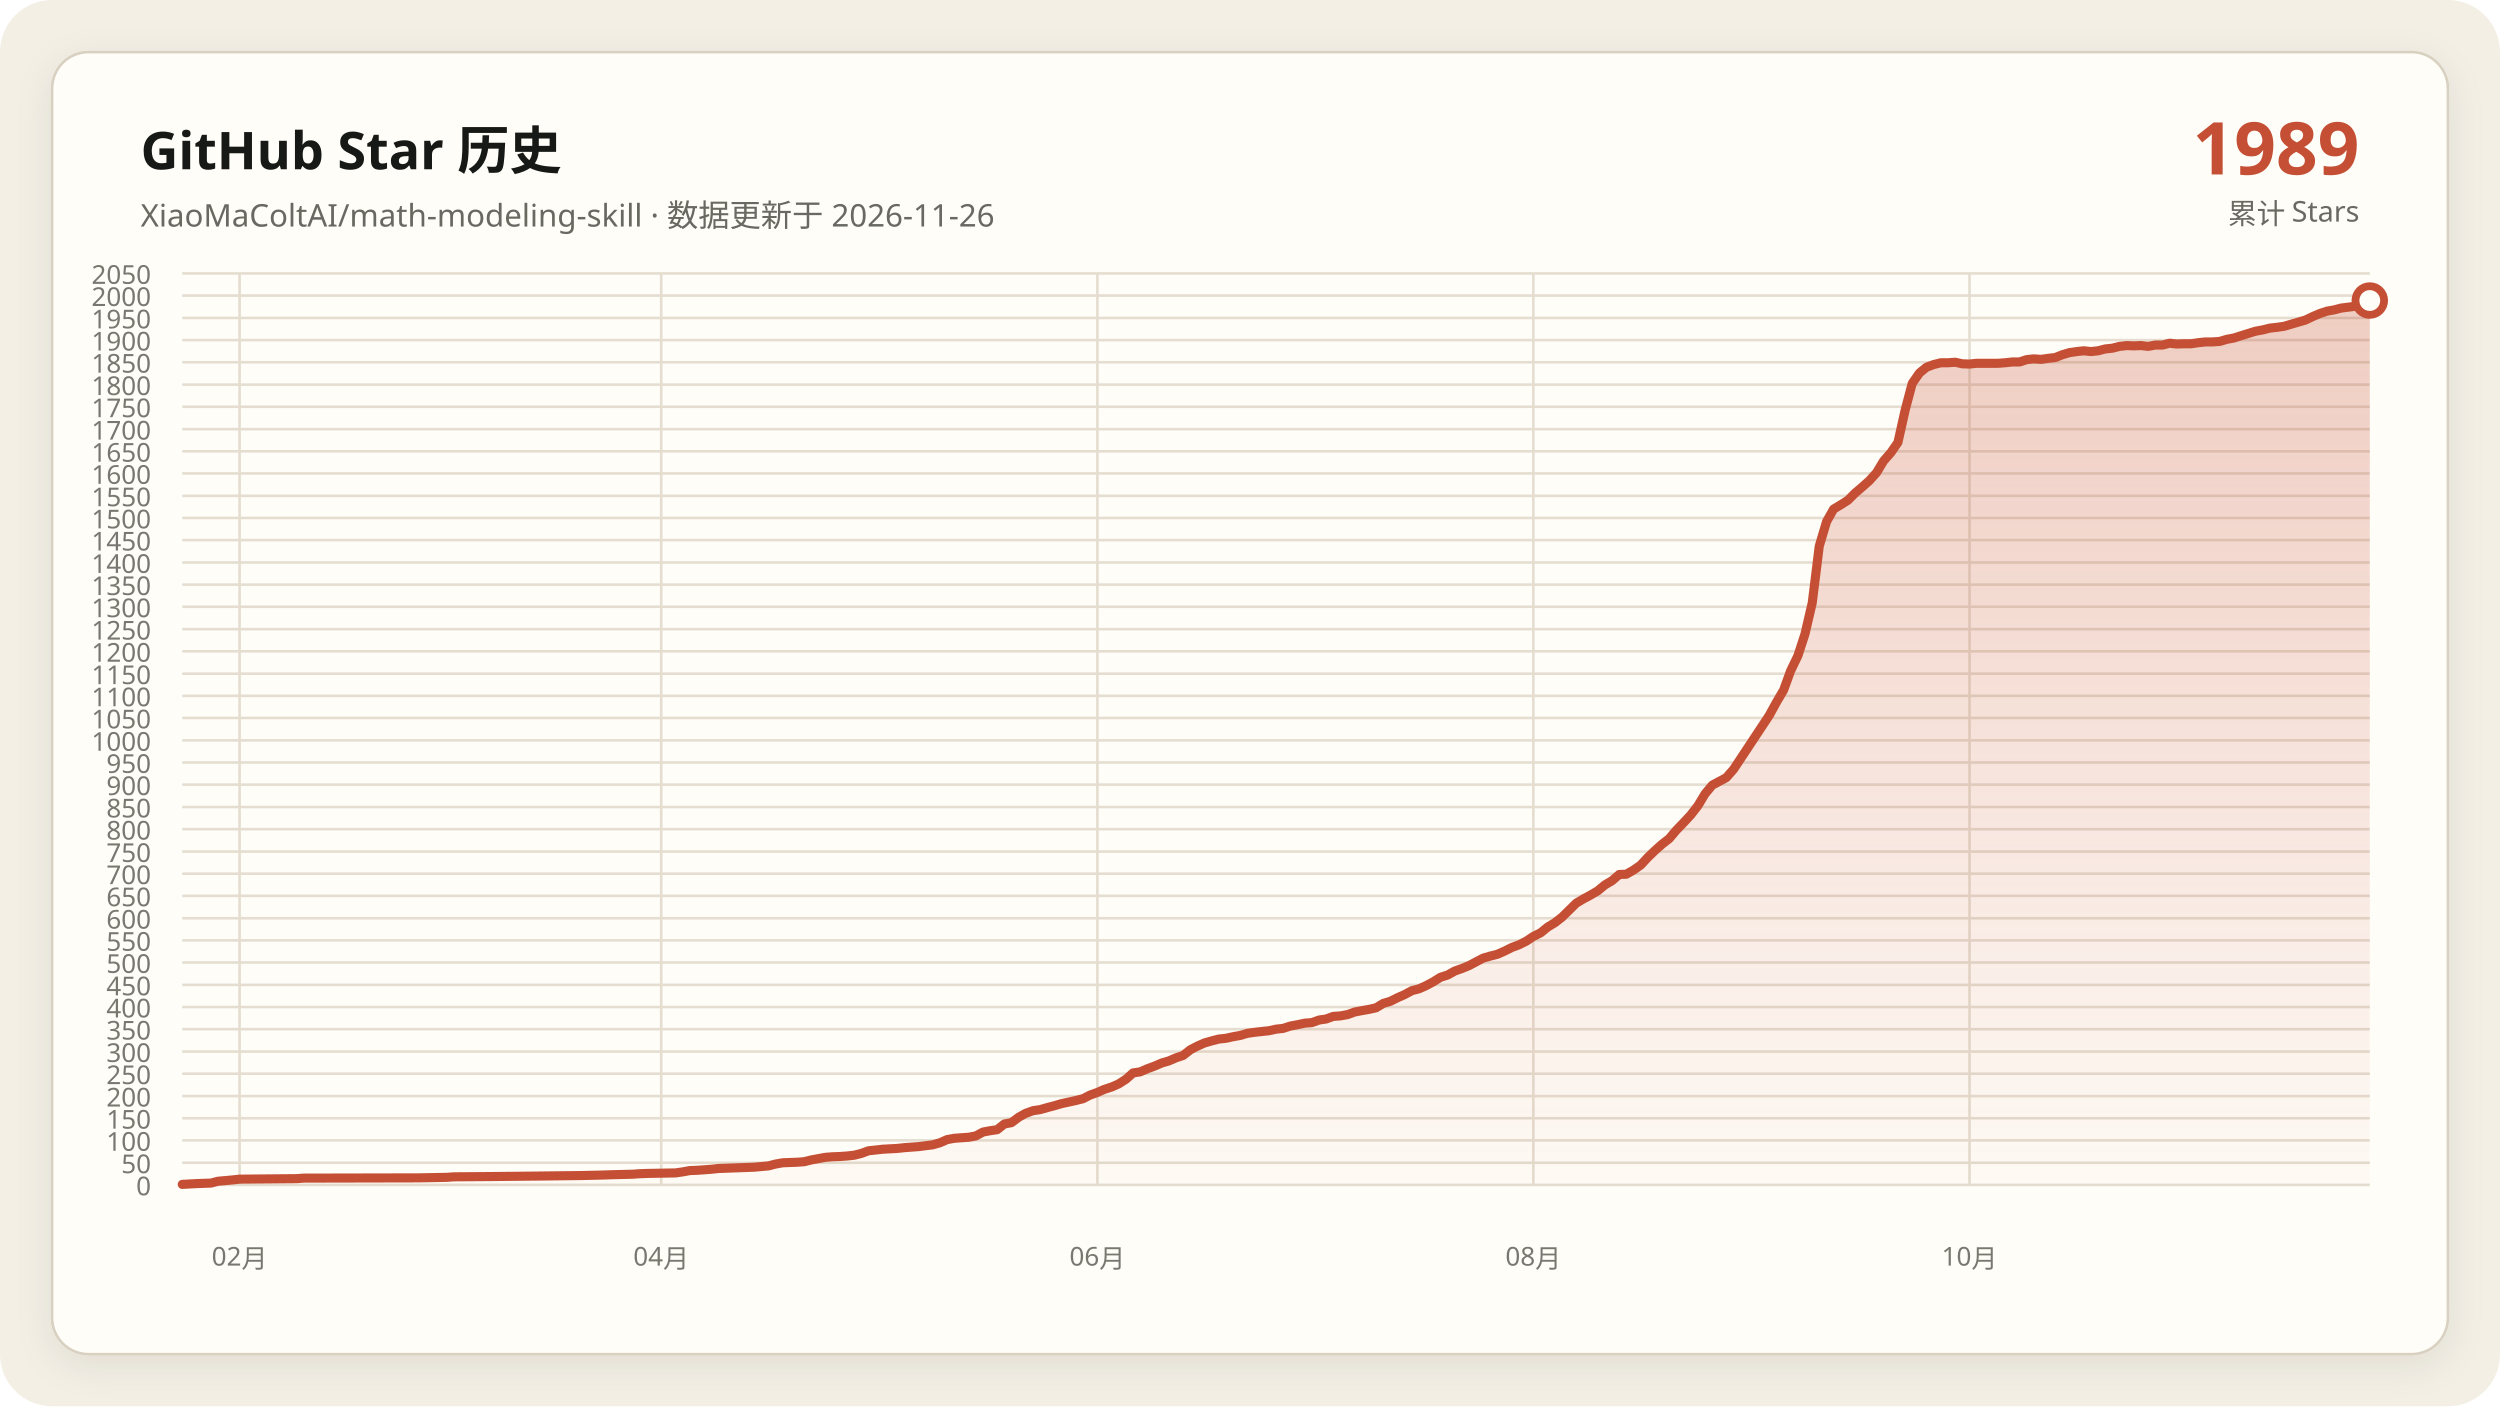
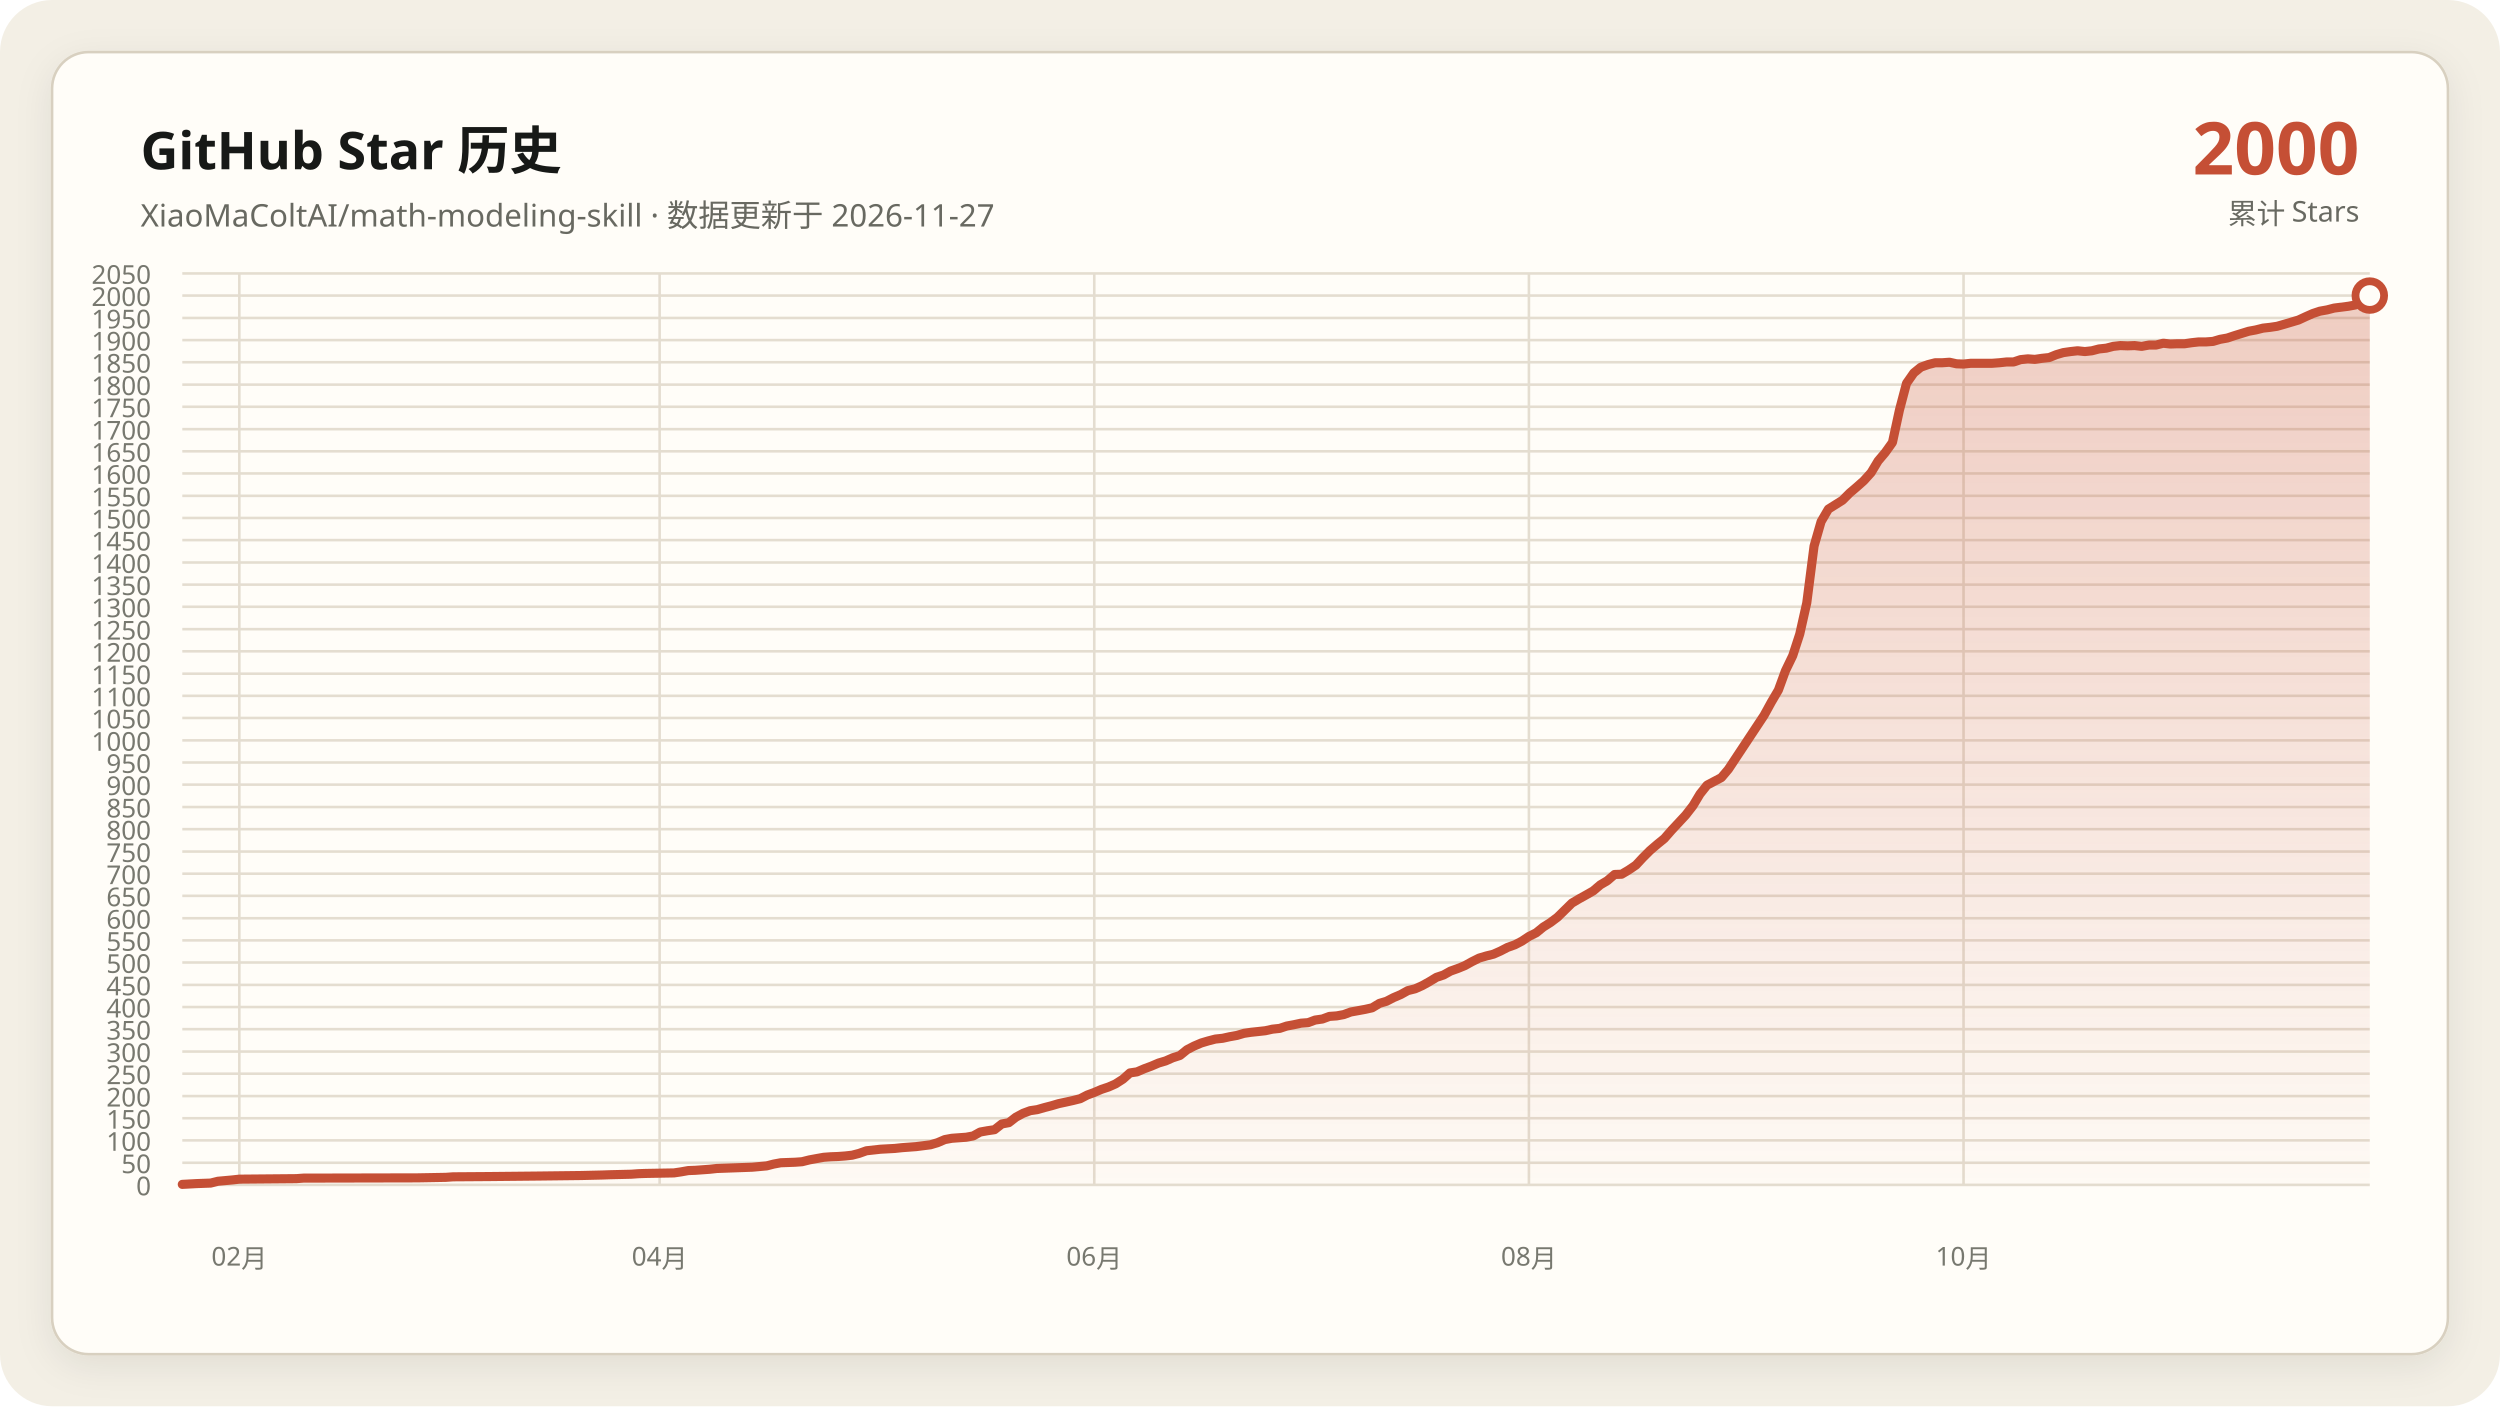
<svg xmlns="http://www.w3.org/2000/svg" data-y-max="2050" viewBox="0 0 960 540" role="img" aria-labelledby="title desc">
  <defs>
    <linearGradient id="area" x1="0" y1="0" x2="0" y2="1">
      <stop offset="0" stop-color="#c54f35" stop-opacity=".28" />
      <stop offset="1" stop-color="#c54f35" stop-opacity=".02" />
    </linearGradient>
    <filter id="shadow" x="-10%" y="-10%" width="120%" height="120%">
      <feDropShadow dx="0" dy="4" stdDeviation="7" flood-color="#171917" flood-opacity=".08" />
    </filter>
  </defs>
  <rect width="960" height="540" rx="20" fill="#f3efe5" />
  <rect x="20" y="20" width="920" height="500" rx="14" fill="#fffdf8" stroke="#d8d0c0" filter="url(#shadow)" />
  <g font-family="Segoe UI, Microsoft YaHei, sans-serif">
    <text x="54" y="65" fill="#171917" font-size="20" font-weight="700">GitHub Star 历史</text>
-     <text x="54" y="87" fill="#686961" font-size="12">XiaoMaColtAI/math-modeling-skill · 数据更新于 2026-11-26</text>
-     <text x="906" y="67" fill="#c54f35" font-size="28" font-weight="750" text-anchor="end">1989</text>
+     <text x="54" y="87" fill="#686961" font-size="12">XiaoMaColtAI/math-modeling-skill · 数据更新于 2026-11-27</text>
+     <text x="906" y="67" fill="#c54f35" font-size="28" font-weight="750" text-anchor="end">2000</text>
    <text x="906" y="86" fill="#686961" font-size="11" text-anchor="end">累计 Stars</text>
    <g fill="#77786f" font-size="10">
      <path d="M70 455.0H910" fill="none" stroke="#e4ddd0" stroke-width="1" />
      <text data-y-tick="true" x="58" y="459.0" text-anchor="end">0</text>
      <path d="M70 446.5H910" fill="none" stroke="#e4ddd0" stroke-width="1" />
      <text data-y-tick="true" x="58" y="450.5" text-anchor="end">50</text>
      <path d="M70 437.9H910" fill="none" stroke="#e4ddd0" stroke-width="1" />
      <text data-y-tick="true" x="58" y="441.9" text-anchor="end">100</text>
      <path d="M70 429.4H910" fill="none" stroke="#e4ddd0" stroke-width="1" />
      <text data-y-tick="true" x="58" y="433.4" text-anchor="end">150</text>
      <path d="M70 420.9H910" fill="none" stroke="#e4ddd0" stroke-width="1" />
      <text data-y-tick="true" x="58" y="424.9" text-anchor="end">200</text>
      <path d="M70 412.3H910" fill="none" stroke="#e4ddd0" stroke-width="1" />
      <text data-y-tick="true" x="58" y="416.3" text-anchor="end">250</text>
      <path d="M70 403.8H910" fill="none" stroke="#e4ddd0" stroke-width="1" />
      <text data-y-tick="true" x="58" y="407.8" text-anchor="end">300</text>
      <path d="M70 395.2H910" fill="none" stroke="#e4ddd0" stroke-width="1" />
      <text data-y-tick="true" x="58" y="399.2" text-anchor="end">350</text>
      <path d="M70 386.7H910" fill="none" stroke="#e4ddd0" stroke-width="1" />
      <text data-y-tick="true" x="58" y="390.7" text-anchor="end">400</text>
      <path d="M70 378.2H910" fill="none" stroke="#e4ddd0" stroke-width="1" />
      <text data-y-tick="true" x="58" y="382.2" text-anchor="end">450</text>
      <path d="M70 369.6H910" fill="none" stroke="#e4ddd0" stroke-width="1" />
      <text data-y-tick="true" x="58" y="373.6" text-anchor="end">500</text>
      <path d="M70 361.1H910" fill="none" stroke="#e4ddd0" stroke-width="1" />
      <text data-y-tick="true" x="58" y="365.1" text-anchor="end">550</text>
      <path d="M70 352.6H910" fill="none" stroke="#e4ddd0" stroke-width="1" />
      <text data-y-tick="true" x="58" y="356.6" text-anchor="end">600</text>
      <path d="M70 344.0H910" fill="none" stroke="#e4ddd0" stroke-width="1" />
      <text data-y-tick="true" x="58" y="348.0" text-anchor="end">650</text>
      <path d="M70 335.5H910" fill="none" stroke="#e4ddd0" stroke-width="1" />
      <text data-y-tick="true" x="58" y="339.5" text-anchor="end">700</text>
      <path d="M70 327.0H910" fill="none" stroke="#e4ddd0" stroke-width="1" />
      <text data-y-tick="true" x="58" y="331.0" text-anchor="end">750</text>
      <path d="M70 318.4H910" fill="none" stroke="#e4ddd0" stroke-width="1" />
      <text data-y-tick="true" x="58" y="322.4" text-anchor="end">800</text>
      <path d="M70 309.9H910" fill="none" stroke="#e4ddd0" stroke-width="1" />
      <text data-y-tick="true" x="58" y="313.9" text-anchor="end">850</text>
      <path d="M70 301.3H910" fill="none" stroke="#e4ddd0" stroke-width="1" />
      <text data-y-tick="true" x="58" y="305.3" text-anchor="end">900</text>
      <path d="M70 292.8H910" fill="none" stroke="#e4ddd0" stroke-width="1" />
      <text data-y-tick="true" x="58" y="296.8" text-anchor="end">950</text>
      <path d="M70 284.3H910" fill="none" stroke="#e4ddd0" stroke-width="1" />
      <text data-y-tick="true" x="58" y="288.3" text-anchor="end">1000</text>
      <path d="M70 275.7H910" fill="none" stroke="#e4ddd0" stroke-width="1" />
      <text data-y-tick="true" x="58" y="279.7" text-anchor="end">1050</text>
      <path d="M70 267.2H910" fill="none" stroke="#e4ddd0" stroke-width="1" />
      <text data-y-tick="true" x="58" y="271.2" text-anchor="end">1100</text>
      <path d="M70 258.7H910" fill="none" stroke="#e4ddd0" stroke-width="1" />
      <text data-y-tick="true" x="58" y="262.7" text-anchor="end">1150</text>
      <path d="M70 250.1H910" fill="none" stroke="#e4ddd0" stroke-width="1" />
      <text data-y-tick="true" x="58" y="254.1" text-anchor="end">1200</text>
      <path d="M70 241.6H910" fill="none" stroke="#e4ddd0" stroke-width="1" />
      <text data-y-tick="true" x="58" y="245.6" text-anchor="end">1250</text>
      <path d="M70 233.0H910" fill="none" stroke="#e4ddd0" stroke-width="1" />
      <text data-y-tick="true" x="58" y="237.0" text-anchor="end">1300</text>
      <path d="M70 224.5H910" fill="none" stroke="#e4ddd0" stroke-width="1" />
      <text data-y-tick="true" x="58" y="228.5" text-anchor="end">1350</text>
      <path d="M70 216.0H910" fill="none" stroke="#e4ddd0" stroke-width="1" />
      <text data-y-tick="true" x="58" y="220.0" text-anchor="end">1400</text>
      <path d="M70 207.4H910" fill="none" stroke="#e4ddd0" stroke-width="1" />
      <text data-y-tick="true" x="58" y="211.4" text-anchor="end">1450</text>
      <path d="M70 198.9H910" fill="none" stroke="#e4ddd0" stroke-width="1" />
      <text data-y-tick="true" x="58" y="202.9" text-anchor="end">1500</text>
      <path d="M70 190.4H910" fill="none" stroke="#e4ddd0" stroke-width="1" />
      <text data-y-tick="true" x="58" y="194.4" text-anchor="end">1550</text>
      <path d="M70 181.8H910" fill="none" stroke="#e4ddd0" stroke-width="1" />
      <text data-y-tick="true" x="58" y="185.8" text-anchor="end">1600</text>
      <path d="M70 173.3H910" fill="none" stroke="#e4ddd0" stroke-width="1" />
      <text data-y-tick="true" x="58" y="177.3" text-anchor="end">1650</text>
      <path d="M70 164.8H910" fill="none" stroke="#e4ddd0" stroke-width="1" />
      <text data-y-tick="true" x="58" y="168.8" text-anchor="end">1700</text>
      <path d="M70 156.2H910" fill="none" stroke="#e4ddd0" stroke-width="1" />
      <text data-y-tick="true" x="58" y="160.2" text-anchor="end">1750</text>
      <path d="M70 147.7H910" fill="none" stroke="#e4ddd0" stroke-width="1" />
      <text data-y-tick="true" x="58" y="151.7" text-anchor="end">1800</text>
      <path d="M70 139.1H910" fill="none" stroke="#e4ddd0" stroke-width="1" />
      <text data-y-tick="true" x="58" y="143.1" text-anchor="end">1850</text>
      <path d="M70 130.6H910" fill="none" stroke="#e4ddd0" stroke-width="1" />
      <text data-y-tick="true" x="58" y="134.6" text-anchor="end">1900</text>
      <path d="M70 122.1H910" fill="none" stroke="#e4ddd0" stroke-width="1" />
      <text data-y-tick="true" x="58" y="126.1" text-anchor="end">1950</text>
      <path d="M70 113.5H910" fill="none" stroke="#e4ddd0" stroke-width="1" />
      <text data-y-tick="true" x="58" y="117.5" text-anchor="end">2000</text>
      <path d="M70 105.0H910" fill="none" stroke="#e4ddd0" stroke-width="1" />
      <text data-y-tick="true" x="58" y="109.0" text-anchor="end">2050</text>
-       <path d="M92.0 105V455" fill="none" stroke="#e4ddd0" stroke-width="1" />
-       <text x="92.0" y="486" text-anchor="middle">02月</text>
-       <path d="M253.9 105V455" fill="none" stroke="#e4ddd0" stroke-width="1" />
-       <text x="253.9" y="486" text-anchor="middle">04月</text>
-       <path d="M421.4 105V455" fill="none" stroke="#e4ddd0" stroke-width="1" />
-       <text x="421.4" y="486" text-anchor="middle">06月</text>
-       <path d="M588.8 105V455" fill="none" stroke="#e4ddd0" stroke-width="1" />
-       <text x="588.8" y="486" text-anchor="middle">08月</text>
-       <path d="M756.3 105V455" fill="none" stroke="#e4ddd0" stroke-width="1" />
-       <text x="756.3" y="486" text-anchor="middle">10月</text>
+       <path d="M91.9 105V455" fill="none" stroke="#e4ddd0" stroke-width="1" />
+       <text x="91.9" y="486" text-anchor="middle">02月</text>
+       <path d="M253.3 105V455" fill="none" stroke="#e4ddd0" stroke-width="1" />
+       <text x="253.3" y="486" text-anchor="middle">04月</text>
+       <path d="M420.2 105V455" fill="none" stroke="#e4ddd0" stroke-width="1" />
+       <text x="420.2" y="486" text-anchor="middle">06月</text>
+       <path d="M587.1 105V455" fill="none" stroke="#e4ddd0" stroke-width="1" />
+       <text x="587.1" y="486" text-anchor="middle">08月</text>
+       <path d="M754.0 105V455" fill="none" stroke="#e4ddd0" stroke-width="1" />
+       <text x="754.0" y="486" text-anchor="middle">10月</text>
    </g>
-     <polygon fill="url(#area)" points="70.0,455 70.0,454.8 75.5,454.5 81.0,454.3 83.7,453.6 89.2,453.1 92.0,452.8 113.9,452.6 116.7,452.4 160.6,452.3 171.6,452.1 174.3,451.9 188.0,451.8 207.3,451.6 223.7,451.4 232.0,451.2 234.7,451.1 242.9,450.9 245.7,450.7 248.4,450.6 259.4,450.4 262.2,450.0 264.9,449.5 267.6,449.4 270.4,449.2 273.1,449.0 275.9,448.7 281.4,448.5 286.9,448.3 289.6,448.2 295.1,447.7 297.8,447.0 300.6,446.5 306.1,446.3 308.8,446.1 311.6,445.4 314.3,444.9 317.1,444.4 319.8,444.2 322.5,444.1 325.3,443.9 328.0,443.6 330.8,442.9 333.5,441.9 339.0,441.3 344.5,441.0 347.3,440.7 350.0,440.5 352.7,440.3 358.2,439.6 361.0,438.8 363.7,437.6 366.5,437.1 369.2,436.9 372.0,436.7 374.7,436.2 377.5,434.7 380.2,434.2 382.9,433.8 385.7,431.6 388.4,431.1 391.2,429.0 393.9,427.5 396.7,426.5 399.4,426.1 402.2,425.3 404.9,424.6 407.6,423.8 410.4,423.2 413.1,422.6 415.9,421.9 418.6,420.5 421.4,419.5 424.1,418.3 426.9,417.4 429.6,416.2 432.4,414.4 435.1,412.0 437.8,411.6 440.6,410.4 443.3,409.4 446.1,408.2 448.8,407.4 451.6,406.2 454.3,405.3 457.1,403.1 459.8,401.7 462.5,400.5 465.3,399.7 468.0,399.0 470.8,398.7 473.5,398.1 476.3,397.6 479.0,396.8 481.8,396.4 484.5,396.1 487.3,395.8 490.0,395.2 492.7,394.9 495.5,394.0 498.2,393.5 501.0,392.9 503.7,392.7 506.5,391.7 509.2,391.3 512.0,390.3 514.7,390.1 517.5,389.6 520.2,388.6 522.9,388.1 525.7,387.6 528.4,387.0 531.2,385.3 533.9,384.5 536.7,383.1 539.4,381.9 542.2,380.4 544.9,379.7 547.6,378.5 550.4,377.0 553.1,375.3 555.9,374.4 558.6,372.9 561.4,371.9 564.1,370.8 566.9,369.3 569.6,367.9 572.4,367.1 575.1,366.4 577.8,365.2 580.6,363.8 583.3,362.8 586.1,361.4 588.8,359.6 591.6,358.2 594.3,356.0 597.1,354.3 599.8,352.2 605.3,346.8 608.0,345.2 610.8,343.7 613.5,342.1 616.3,339.8 619.0,338.2 621.8,335.8 624.5,335.7 627.3,334.1 630.0,332.2 632.7,329.3 635.5,326.6 638.2,324.2 641.0,322.0 643.7,318.8 646.5,315.9 649.2,313.0 652.0,309.4 654.7,304.9 657.5,301.5 662.9,298.6 665.7,295.4 679.4,274.7 682.2,269.6 684.9,265.0 687.6,257.6 690.4,251.8 693.1,243.5 695.9,231.5 698.6,209.7 701.4,200.3 704.1,195.5 706.9,193.8 709.6,192.1 712.4,189.3 715.1,187.0 717.8,184.6 720.6,181.5 723.3,177.0 726.1,173.8 728.8,169.9 731.6,157.4 734.3,147.2 737.1,143.2 739.8,141.0 742.5,140.0 745.3,139.3 748.0,139.3 750.8,139.1 753.5,139.7 756.3,139.8 759.0,139.5 761.8,139.5 764.5,139.5 767.3,139.5 770.0,139.3 772.7,139.0 775.5,139.0 778.2,138.1 781.0,137.8 783.7,138.0 786.5,137.6 789.2,137.3 792.0,136.2 794.7,135.4 797.5,135.0 800.2,134.7 802.9,135.0 805.7,134.7 808.4,134.0 811.2,133.7 813.9,133.0 816.7,132.7 819.4,132.8 822.2,132.7 824.9,133.0 827.6,132.5 830.4,132.5 833.1,131.8 835.9,132.1 838.6,132.0 841.4,132.0 844.1,131.6 846.9,131.3 849.6,131.3 852.4,131.1 855.1,130.3 857.8,129.8 860.6,128.9 866.1,127.2 868.8,126.7 871.6,126.0 874.3,125.7 877.1,125.3 879.8,124.5 885.3,122.9 888.0,121.6 890.8,120.4 893.5,119.5 896.3,119.0 899.0,118.3 904.5,117.6 907.3,117.1 910.0,115.4 910.0,455" />
-     <polyline fill="none" stroke="#c54f35" stroke-width="3.5" stroke-linecap="round" stroke-linejoin="round" points="70.0,454.8 75.5,454.5 81.0,454.3 83.7,453.6 89.2,453.1 92.0,452.8 113.9,452.6 116.7,452.4 160.6,452.3 171.6,452.1 174.3,451.9 188.0,451.8 207.3,451.6 223.7,451.4 232.0,451.2 234.7,451.1 242.9,450.9 245.7,450.7 248.4,450.6 259.4,450.4 262.2,450.0 264.9,449.5 267.6,449.4 270.4,449.2 273.1,449.0 275.9,448.7 281.4,448.5 286.9,448.3 289.6,448.2 295.1,447.7 297.8,447.0 300.6,446.5 306.1,446.3 308.8,446.1 311.6,445.4 314.3,444.9 317.1,444.4 319.8,444.2 322.5,444.1 325.3,443.9 328.0,443.6 330.8,442.9 333.5,441.9 339.0,441.3 344.5,441.0 347.3,440.7 350.0,440.5 352.7,440.3 358.2,439.6 361.0,438.8 363.7,437.6 366.5,437.1 369.2,436.9 372.0,436.7 374.7,436.2 377.5,434.7 380.2,434.2 382.9,433.8 385.7,431.6 388.4,431.1 391.2,429.0 393.9,427.5 396.7,426.5 399.4,426.1 402.2,425.3 404.9,424.6 407.6,423.8 410.4,423.2 413.1,422.6 415.9,421.9 418.6,420.5 421.4,419.5 424.1,418.3 426.9,417.4 429.6,416.2 432.4,414.4 435.1,412.0 437.8,411.6 440.6,410.4 443.3,409.4 446.1,408.2 448.8,407.4 451.6,406.2 454.3,405.3 457.1,403.1 459.8,401.7 462.5,400.5 465.3,399.7 468.0,399.0 470.8,398.7 473.5,398.1 476.3,397.6 479.0,396.8 481.8,396.4 484.5,396.1 487.3,395.8 490.0,395.2 492.7,394.9 495.5,394.0 498.2,393.5 501.0,392.9 503.7,392.7 506.5,391.7 509.2,391.3 512.0,390.3 514.7,390.1 517.5,389.6 520.2,388.6 522.9,388.1 525.7,387.6 528.4,387.0 531.2,385.3 533.9,384.5 536.7,383.1 539.4,381.9 542.2,380.4 544.9,379.7 547.6,378.5 550.4,377.0 553.1,375.3 555.9,374.4 558.6,372.9 561.4,371.9 564.1,370.8 566.9,369.3 569.6,367.9 572.4,367.1 575.1,366.4 577.8,365.2 580.6,363.8 583.3,362.8 586.1,361.4 588.8,359.6 591.6,358.2 594.3,356.0 597.1,354.3 599.8,352.2 605.3,346.8 608.0,345.2 610.8,343.7 613.5,342.1 616.3,339.8 619.0,338.2 621.8,335.8 624.5,335.7 627.3,334.1 630.0,332.2 632.7,329.3 635.5,326.6 638.2,324.2 641.0,322.0 643.7,318.8 646.5,315.9 649.2,313.0 652.0,309.4 654.7,304.9 657.5,301.5 662.9,298.6 665.7,295.4 679.4,274.7 682.2,269.6 684.9,265.0 687.6,257.6 690.4,251.8 693.1,243.5 695.9,231.5 698.6,209.7 701.4,200.3 704.1,195.5 706.9,193.8 709.6,192.1 712.4,189.3 715.1,187.0 717.8,184.6 720.6,181.5 723.3,177.0 726.1,173.8 728.8,169.9 731.6,157.4 734.3,147.2 737.1,143.2 739.8,141.0 742.5,140.0 745.3,139.3 748.0,139.3 750.8,139.1 753.5,139.7 756.3,139.8 759.0,139.5 761.8,139.5 764.5,139.5 767.3,139.5 770.0,139.3 772.7,139.0 775.5,139.0 778.2,138.1 781.0,137.8 783.7,138.0 786.5,137.6 789.2,137.3 792.0,136.2 794.7,135.4 797.5,135.0 800.2,134.7 802.9,135.0 805.7,134.7 808.4,134.0 811.2,133.7 813.9,133.0 816.7,132.7 819.4,132.8 822.2,132.7 824.9,133.0 827.6,132.5 830.4,132.5 833.1,131.8 835.9,132.1 838.6,132.0 841.4,132.0 844.1,131.6 846.9,131.3 849.6,131.3 852.4,131.1 855.1,130.3 857.8,129.8 860.6,128.9 866.1,127.2 868.8,126.7 871.6,126.0 874.3,125.7 877.1,125.3 879.8,124.5 885.3,122.9 888.0,121.6 890.8,120.4 893.5,119.5 896.3,119.0 899.0,118.3 904.5,117.6 907.3,117.1 910.0,115.4" />
-     <circle cx="910.0" cy="115.4" r="5.5" fill="#fffdf8" stroke="#c54f35" stroke-width="3" />
+     <polygon fill="url(#area)" points="70.0,455 70.0,454.8 75.5,454.5 80.9,454.3 83.7,453.6 89.2,453.1 91.9,452.8 113.8,452.6 116.5,452.4 160.3,452.3 171.2,452.1 174.0,451.9 187.7,451.8 206.8,451.6 223.2,451.4 231.4,451.2 234.2,451.1 242.4,450.9 245.1,450.7 247.9,450.6 258.8,450.4 261.5,450.0 264.3,449.5 267.0,449.4 269.7,449.2 272.5,449.0 275.2,448.7 280.7,448.5 286.2,448.3 288.9,448.2 294.4,447.7 297.1,447.0 299.8,446.5 305.3,446.3 308.0,446.1 310.8,445.4 313.5,444.9 316.3,444.4 319.0,444.2 321.7,444.1 324.5,443.9 327.2,443.6 329.9,442.9 332.7,441.9 338.1,441.3 343.6,441.0 346.4,440.7 349.1,440.5 351.8,440.3 357.3,439.6 360.0,438.8 362.8,437.6 365.5,437.1 368.2,436.9 371.0,436.7 373.7,436.2 376.4,434.7 379.2,434.2 381.9,433.8 384.7,431.6 387.4,431.1 390.1,429.0 392.9,427.5 395.6,426.5 398.3,426.1 401.1,425.3 403.8,424.6 406.5,423.8 409.3,423.2 412.0,422.6 414.8,421.9 417.5,420.5 420.2,419.5 423.0,418.3 425.7,417.4 428.4,416.2 431.2,414.4 433.9,412.0 436.6,411.6 439.4,410.4 442.1,409.4 444.9,408.2 447.6,407.4 450.3,406.2 453.1,405.3 455.8,403.1 458.5,401.7 461.3,400.5 464.0,399.7 466.7,399.0 469.5,398.7 472.2,398.1 475.0,397.6 477.7,396.8 480.4,396.4 483.2,396.1 485.9,395.8 488.6,395.2 491.4,394.9 494.1,394.0 496.8,393.5 499.6,392.9 502.3,392.7 505.0,391.7 507.8,391.3 510.5,390.3 513.3,390.1 516.0,389.6 518.7,388.6 521.5,388.1 524.2,387.6 526.9,387.0 529.7,385.3 532.4,384.5 535.1,383.1 537.9,381.9 540.6,380.4 543.4,379.7 546.1,378.5 548.8,377.0 551.6,375.3 554.3,374.4 557.0,372.9 559.8,371.9 562.5,370.8 565.2,369.3 568.0,367.9 570.7,367.1 573.5,366.4 576.2,365.2 578.9,363.8 581.7,362.8 584.4,361.4 587.1,359.6 589.9,358.2 592.6,356.0 595.3,354.3 598.1,352.2 603.6,346.8 606.3,345.2 609.0,343.7 611.8,342.1 614.5,339.8 617.2,338.2 620.0,335.8 622.7,335.7 625.4,334.1 628.2,332.2 630.9,329.3 633.6,326.6 636.4,324.2 639.1,322.0 641.9,318.8 644.6,315.9 647.3,313.0 650.1,309.4 652.8,304.9 655.5,301.5 661.0,298.6 663.7,295.4 677.4,274.7 680.2,269.6 682.9,265.0 685.6,257.6 688.4,251.8 691.1,243.5 693.8,231.5 696.6,209.7 699.3,200.3 702.1,195.5 704.8,193.8 707.5,192.1 710.3,189.3 713.0,187.0 715.7,184.6 718.5,181.5 721.2,177.0 723.9,173.8 726.7,169.9 729.4,157.4 732.1,147.2 734.9,143.2 737.6,141.0 740.4,140.0 743.1,139.3 745.8,139.3 748.6,139.1 751.3,139.7 754.0,139.8 756.8,139.5 759.5,139.5 762.2,139.5 765.0,139.5 767.7,139.3 770.5,139.0 773.2,139.0 775.9,138.1 778.7,137.8 781.4,138.0 784.1,137.6 786.9,137.3 789.6,136.2 792.3,135.4 795.1,135.0 797.8,134.7 800.6,135.0 803.3,134.7 806.0,134.0 808.8,133.7 811.5,133.0 814.2,132.7 817.0,132.8 819.7,132.7 822.4,133.0 825.2,132.5 827.9,132.5 830.7,131.8 833.4,132.1 836.1,132.0 838.9,132.0 841.6,131.6 844.3,131.3 847.1,131.3 849.8,131.1 852.5,130.3 855.3,129.8 858.0,128.9 863.5,127.2 866.2,126.7 869.0,126.0 871.7,125.7 874.4,125.3 877.2,124.5 882.6,122.9 885.4,121.6 888.1,120.4 890.8,119.5 893.6,119.0 896.3,118.3 901.8,117.6 904.5,117.1 907.3,115.4 910.0,113.5 910.0,455" />
+     <polyline fill="none" stroke="#c54f35" stroke-width="3.5" stroke-linecap="round" stroke-linejoin="round" points="70.0,454.8 75.5,454.5 80.9,454.3 83.7,453.6 89.2,453.1 91.9,452.8 113.8,452.6 116.5,452.4 160.3,452.3 171.2,452.1 174.0,451.9 187.7,451.8 206.8,451.6 223.2,451.4 231.4,451.2 234.2,451.1 242.4,450.9 245.1,450.7 247.9,450.6 258.8,450.4 261.5,450.0 264.3,449.5 267.0,449.4 269.7,449.2 272.5,449.0 275.2,448.7 280.7,448.5 286.2,448.3 288.9,448.2 294.4,447.7 297.1,447.0 299.8,446.5 305.3,446.3 308.0,446.1 310.8,445.4 313.5,444.9 316.3,444.4 319.0,444.2 321.7,444.1 324.5,443.9 327.2,443.6 329.9,442.9 332.7,441.9 338.1,441.3 343.6,441.0 346.4,440.7 349.1,440.5 351.8,440.3 357.3,439.6 360.0,438.8 362.8,437.6 365.5,437.1 368.2,436.9 371.0,436.7 373.7,436.2 376.4,434.7 379.2,434.2 381.9,433.8 384.7,431.6 387.4,431.1 390.1,429.0 392.9,427.5 395.6,426.5 398.3,426.1 401.1,425.3 403.8,424.6 406.5,423.8 409.3,423.2 412.0,422.6 414.8,421.9 417.5,420.5 420.2,419.5 423.0,418.3 425.7,417.4 428.4,416.2 431.2,414.4 433.9,412.0 436.6,411.6 439.4,410.4 442.1,409.4 444.9,408.2 447.6,407.4 450.3,406.2 453.1,405.3 455.8,403.1 458.5,401.7 461.3,400.5 464.0,399.7 466.7,399.0 469.5,398.7 472.2,398.1 475.0,397.6 477.7,396.8 480.4,396.4 483.2,396.1 485.9,395.8 488.6,395.2 491.4,394.9 494.1,394.0 496.8,393.5 499.6,392.9 502.3,392.7 505.0,391.7 507.8,391.3 510.5,390.3 513.3,390.1 516.0,389.6 518.7,388.6 521.5,388.1 524.2,387.6 526.9,387.0 529.7,385.3 532.4,384.5 535.1,383.1 537.9,381.9 540.6,380.4 543.4,379.7 546.1,378.5 548.8,377.0 551.6,375.3 554.3,374.4 557.0,372.9 559.8,371.9 562.5,370.8 565.2,369.3 568.0,367.9 570.7,367.1 573.5,366.4 576.2,365.2 578.9,363.8 581.7,362.8 584.4,361.4 587.1,359.6 589.9,358.2 592.6,356.0 595.3,354.3 598.1,352.2 603.6,346.8 606.3,345.2 609.0,343.7 611.8,342.1 614.5,339.8 617.2,338.2 620.0,335.8 622.7,335.7 625.4,334.1 628.2,332.2 630.9,329.3 633.6,326.6 636.4,324.2 639.1,322.0 641.9,318.8 644.6,315.9 647.3,313.0 650.1,309.4 652.8,304.9 655.5,301.5 661.0,298.6 663.7,295.4 677.4,274.7 680.2,269.6 682.9,265.0 685.6,257.6 688.4,251.8 691.1,243.5 693.8,231.5 696.6,209.7 699.3,200.3 702.1,195.5 704.8,193.8 707.5,192.1 710.3,189.3 713.0,187.0 715.7,184.6 718.5,181.5 721.2,177.0 723.9,173.8 726.7,169.9 729.4,157.4 732.1,147.2 734.9,143.2 737.6,141.0 740.4,140.0 743.1,139.3 745.8,139.3 748.6,139.1 751.3,139.7 754.0,139.8 756.8,139.5 759.5,139.5 762.2,139.5 765.0,139.5 767.7,139.3 770.5,139.0 773.2,139.0 775.9,138.1 778.7,137.8 781.4,138.0 784.1,137.6 786.9,137.3 789.6,136.2 792.3,135.4 795.1,135.0 797.8,134.7 800.6,135.0 803.3,134.7 806.0,134.0 808.8,133.7 811.5,133.0 814.2,132.7 817.0,132.8 819.7,132.7 822.4,133.0 825.2,132.5 827.9,132.5 830.7,131.8 833.4,132.1 836.1,132.0 838.9,132.0 841.6,131.6 844.3,131.3 847.1,131.3 849.8,131.1 852.5,130.3 855.3,129.8 858.0,128.9 863.5,127.2 866.2,126.7 869.0,126.0 871.7,125.7 874.4,125.3 877.2,124.5 882.6,122.9 885.4,121.6 888.1,120.4 890.8,119.5 893.6,119.0 896.3,118.3 901.8,117.6 904.5,117.1 907.3,115.4 910.0,113.5" />
+     <circle cx="910.0" cy="113.5" r="5.5" fill="#fffdf8" stroke="#c54f35" stroke-width="3" />
  </g>
</svg>
